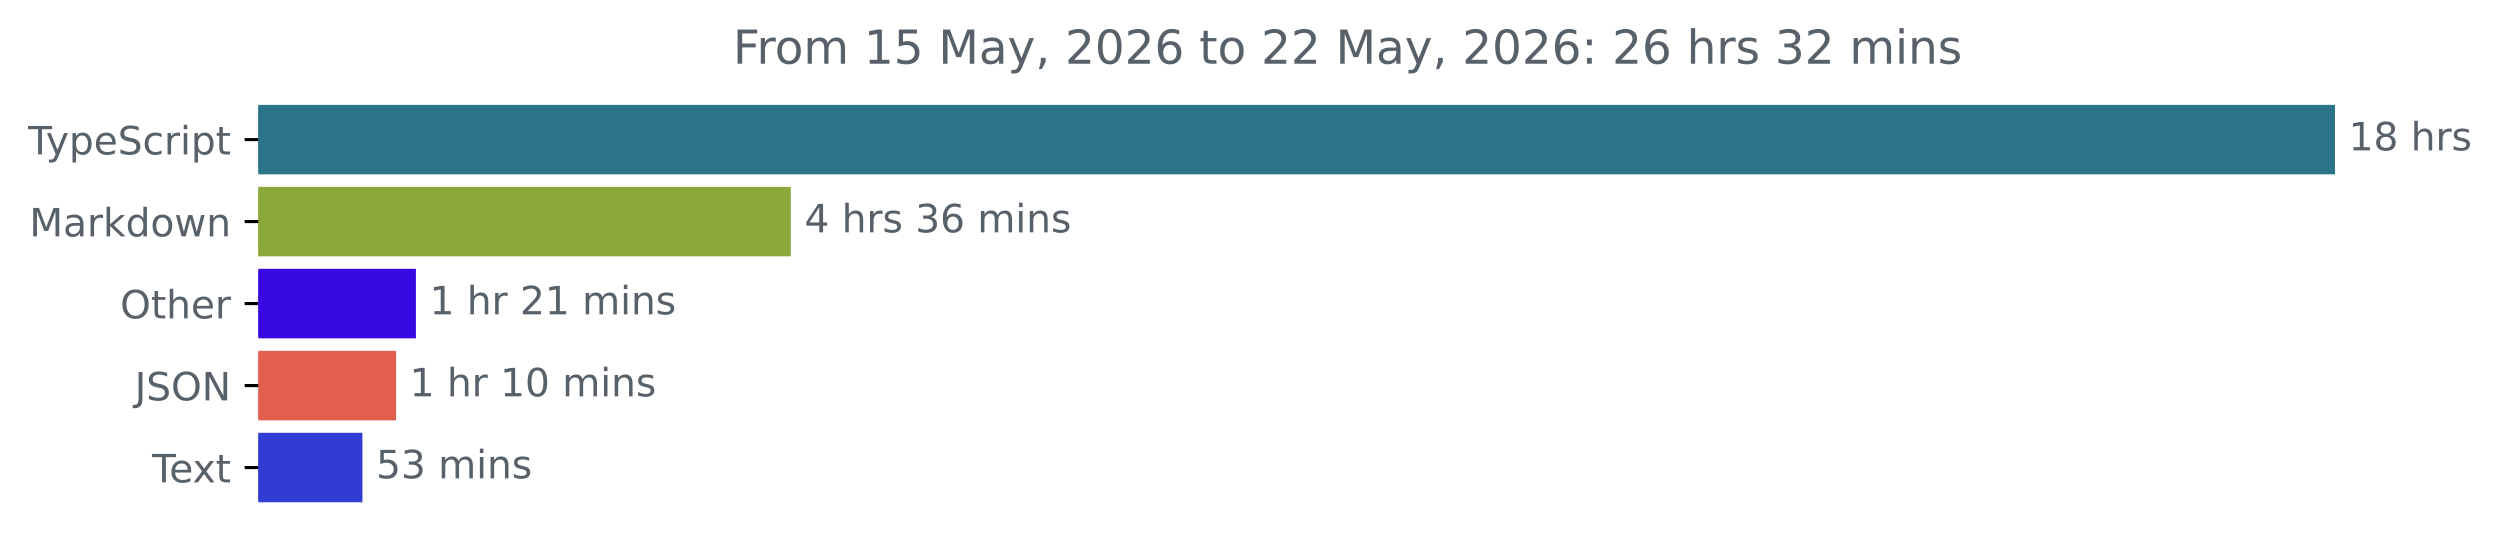
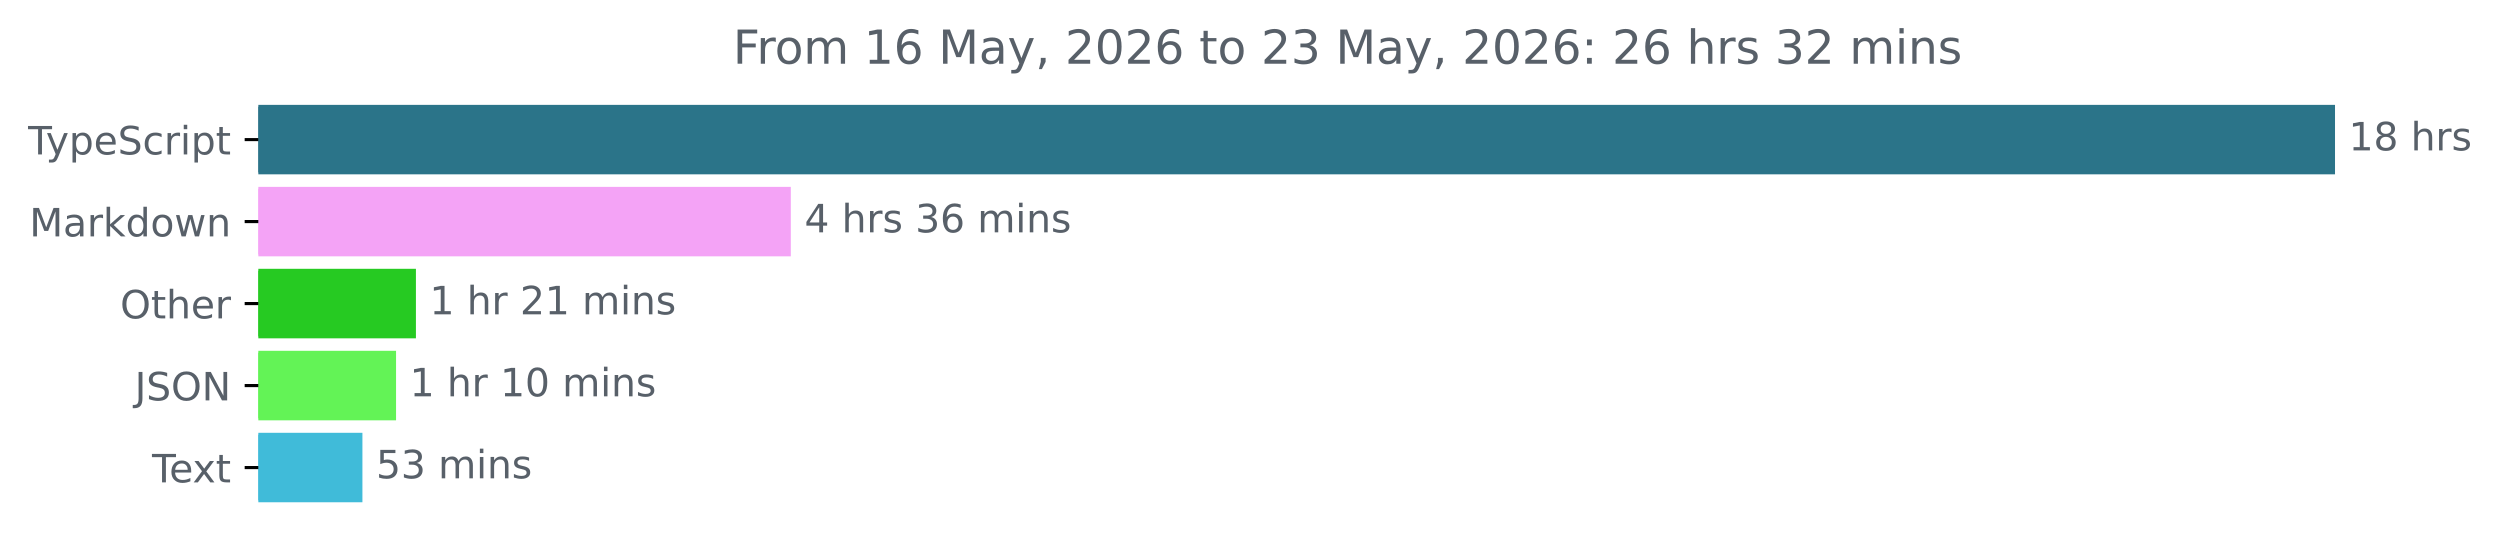
<svg xmlns="http://www.w3.org/2000/svg" xmlns:xlink="http://www.w3.org/1999/xlink" width="640.36pt" height="140.398pt" viewBox="0 0 640.36 140.398" version="1.1">
  <defs>
    <style type="text/css">*{stroke-linejoin: round; stroke-linecap: butt}</style>
  </defs>
  <g id="figure_1">
    <g id="patch_1">
      <path d="M -0 140.398  L 640.36 140.398  L 640.36 0  L -0 0  L -0 140.398  z " style="fill: none" />
    </g>
    <g id="axes_1">
      <g id="patch_2">
-         <path d="M 66.17 27.358  L 597.599 27.358  L 597.599 44.158  L 66.17 44.158  z " clip-path="url(#p857cec1b04)" style="fill: #2b7489; stroke: #2b7489; stroke-linejoin: miter" />
+         <path d="M 66.17 27.358  L 597.599 27.358  L 597.599 44.158  L 66.17 44.158  z " clip-path="url(#pa614016a75)" style="fill: #2b7489; stroke: #2b7489; stroke-linejoin: miter" />
      </g>
      <g id="patch_3">
-         <path d="M 66.17 48.358  L 202.063 48.358  L 202.063 65.158  L 66.17 65.158  z " clip-path="url(#p857cec1b04)" style="fill: #8ca83a; stroke: #8ca83a; stroke-linejoin: miter" />
+         <path d="M 66.17 48.358  L 202.063 48.358  L 202.063 65.158  L 66.17 65.158  z " clip-path="url(#pa614016a75)" style="fill: #f4a3f6; stroke: #f4a3f6; stroke-linejoin: miter" />
      </g>
      <g id="patch_4">
-         <path d="M 66.17 69.358  L 106.037 69.358  L 106.037 86.158  L 66.17 86.158  z " clip-path="url(#p857cec1b04)" style="fill: #3809e2; stroke: #3809e2; stroke-linejoin: miter" />
+         <path d="M 66.17 69.358  L 106.037 69.358  L 106.037 86.158  L 66.17 86.158  z " clip-path="url(#pa614016a75)" style="fill: #26ca22; stroke: #26ca22; stroke-linejoin: miter" />
      </g>
      <g id="patch_5">
-         <path d="M 66.17 90.358  L 100.946 90.358  L 100.946 107.158  L 66.17 107.158  z " clip-path="url(#p857cec1b04)" style="fill: #e25e4e; stroke: #e25e4e; stroke-linejoin: miter" />
+         <path d="M 66.17 90.358  L 100.946 90.358  L 100.946 107.158  L 66.17 107.158  z " clip-path="url(#pa614016a75)" style="fill: #63f356; stroke: #63f356; stroke-linejoin: miter" />
      </g>
      <g id="patch_6">
-         <path d="M 66.17 111.358  L 92.331 111.358  L 92.331 128.158  L 66.17 128.158  z " clip-path="url(#p857cec1b04)" style="fill: #313cd3; stroke: #313cd3; stroke-linejoin: miter" />
+         <path d="M 66.17 111.358  L 92.331 111.358  L 92.331 128.158  L 66.17 128.158  z " clip-path="url(#pa614016a75)" style="fill: #40bbd9; stroke: #40bbd9; stroke-linejoin: miter" />
      </g>
      <g id="matplotlib.axis_1" />
      <g id="matplotlib.axis_2">
        <g id="ytick_1">
          <g id="line2d_1">
            <defs>
-               <path id="m49d50d375b" d="M 0 0  L -3.5 0  " style="stroke: #000000; stroke-width: 0.8" />
+               <path id="m545a673f09" d="M 0 0  L -3.5 0  " style="stroke: #000000; stroke-width: 0.8" />
            </defs>
            <g>
-               <use xlink:href="#m49d50d375b" x="66.17" y="35.758" style="stroke: #000000; stroke-width: 0.8" />
+               <use xlink:href="#m545a673f09" x="66.17" y="35.758" style="stroke: #000000; stroke-width: 0.8" />
            </g>
          </g>
          <g id="text_1">
            <g style="fill: #586069" transform="translate(7.2 39.55734) scale(0.1 -0.1)">
              <defs>
                <path id="DejaVuSans-54" d="M -19 4666  L 3928 4666  L 3928 4134  L 2272 4134  L 2272 0  L 1638 0  L 1638 4134  L -19 4134  L -19 4666  z " transform="scale(0.015625)" />
                <path id="DejaVuSans-79" d="M 2059 -325  Q 1816 -950 1584 -1140  Q 1353 -1331 966 -1331  L 506 -1331  L 506 -850  L 844 -850  Q 1081 -850 1212 -737  Q 1344 -625 1503 -206  L 1606 56  L 191 3500  L 800 3500  L 1894 763  L 2988 3500  L 3597 3500  L 2059 -325  z " transform="scale(0.015625)" />
                <path id="DejaVuSans-70" d="M 1159 525  L 1159 -1331  L 581 -1331  L 581 3500  L 1159 3500  L 1159 2969  Q 1341 3281 1617 3432  Q 1894 3584 2278 3584  Q 2916 3584 3314 3078  Q 3713 2572 3713 1747  Q 3713 922 3314 415  Q 2916 -91 2278 -91  Q 1894 -91 1617 61  Q 1341 213 1159 525  z M 3116 1747  Q 3116 2381 2855 2742  Q 2594 3103 2138 3103  Q 1681 3103 1420 2742  Q 1159 2381 1159 1747  Q 1159 1113 1420 752  Q 1681 391 2138 391  Q 2594 391 2855 752  Q 3116 1113 3116 1747  z " transform="scale(0.015625)" />
                <path id="DejaVuSans-65" d="M 3597 1894  L 3597 1613  L 953 1613  Q 991 1019 1311 708  Q 1631 397 2203 397  Q 2534 397 2845 478  Q 3156 559 3463 722  L 3463 178  Q 3153 47 2828 -22  Q 2503 -91 2169 -91  Q 1331 -91 842 396  Q 353 884 353 1716  Q 353 2575 817 3079  Q 1281 3584 2069 3584  Q 2775 3584 3186 3129  Q 3597 2675 3597 1894  z M 3022 2063  Q 3016 2534 2758 2815  Q 2500 3097 2075 3097  Q 1594 3097 1305 2825  Q 1016 2553 972 2059  L 3022 2063  z " transform="scale(0.015625)" />
                <path id="DejaVuSans-53" d="M 3425 4513  L 3425 3897  Q 3066 4069 2747 4153  Q 2428 4238 2131 4238  Q 1616 4238 1336 4038  Q 1056 3838 1056 3469  Q 1056 3159 1242 3001  Q 1428 2844 1947 2747  L 2328 2669  Q 3034 2534 3370 2195  Q 3706 1856 3706 1288  Q 3706 609 3251 259  Q 2797 -91 1919 -91  Q 1588 -91 1214 -16  Q 841 59 441 206  L 441 856  Q 825 641 1194 531  Q 1563 422 1919 422  Q 2459 422 2753 634  Q 3047 847 3047 1241  Q 3047 1584 2836 1778  Q 2625 1972 2144 2069  L 1759 2144  Q 1053 2284 737 2584  Q 422 2884 422 3419  Q 422 4038 858 4394  Q 1294 4750 2059 4750  Q 2388 4750 2728 4690  Q 3069 4631 3425 4513  z " transform="scale(0.015625)" />
                <path id="DejaVuSans-63" d="M 3122 3366  L 3122 2828  Q 2878 2963 2633 3030  Q 2388 3097 2138 3097  Q 1578 3097 1268 2742  Q 959 2388 959 1747  Q 959 1106 1268 751  Q 1578 397 2138 397  Q 2388 397 2633 464  Q 2878 531 3122 666  L 3122 134  Q 2881 22 2623 -34  Q 2366 -91 2075 -91  Q 1284 -91 818 406  Q 353 903 353 1747  Q 353 2603 823 3093  Q 1294 3584 2113 3584  Q 2378 3584 2631 3529  Q 2884 3475 3122 3366  z " transform="scale(0.015625)" />
                <path id="DejaVuSans-72" d="M 2631 2963  Q 2534 3019 2420 3045  Q 2306 3072 2169 3072  Q 1681 3072 1420 2755  Q 1159 2438 1159 1844  L 1159 0  L 581 0  L 581 3500  L 1159 3500  L 1159 2956  Q 1341 3275 1631 3429  Q 1922 3584 2338 3584  Q 2397 3584 2469 3576  Q 2541 3569 2628 3553  L 2631 2963  z " transform="scale(0.015625)" />
                <path id="DejaVuSans-69" d="M 603 3500  L 1178 3500  L 1178 0  L 603 0  L 603 3500  z M 603 4863  L 1178 4863  L 1178 4134  L 603 4134  L 603 4863  z " transform="scale(0.015625)" />
                <path id="DejaVuSans-74" d="M 1172 4494  L 1172 3500  L 2356 3500  L 2356 3053  L 1172 3053  L 1172 1153  Q 1172 725 1289 603  Q 1406 481 1766 481  L 2356 481  L 2356 0  L 1766 0  Q 1100 0 847 248  Q 594 497 594 1153  L 594 3053  L 172 3053  L 172 3500  L 594 3500  L 594 4494  L 1172 4494  z " transform="scale(0.015625)" />
              </defs>
              <use xlink:href="#DejaVuSans-54" />
              <use xlink:href="#DejaVuSans-79" x="45.459" />
              <use xlink:href="#DejaVuSans-70" x="104.639" />
              <use xlink:href="#DejaVuSans-65" x="168.115" />
              <use xlink:href="#DejaVuSans-53" x="229.639" />
              <use xlink:href="#DejaVuSans-63" x="293.115" />
              <use xlink:href="#DejaVuSans-72" x="348.096" />
              <use xlink:href="#DejaVuSans-69" x="389.209" />
              <use xlink:href="#DejaVuSans-70" x="416.992" />
              <use xlink:href="#DejaVuSans-74" x="480.469" />
            </g>
          </g>
        </g>
        <g id="ytick_2">
          <g id="line2d_2">
            <g>
-               <use xlink:href="#m49d50d375b" x="66.17" y="56.758" style="stroke: #000000; stroke-width: 0.8" />
+               <use xlink:href="#m545a673f09" x="66.17" y="56.758" style="stroke: #000000; stroke-width: 0.8" />
            </g>
          </g>
          <g id="text_2">
            <g style="fill: #586069" transform="translate(7.529688 60.55734) scale(0.1 -0.1)">
              <defs>
                <path id="DejaVuSans-4d" d="M 628 4666  L 1569 4666  L 2759 1491  L 3956 4666  L 4897 4666  L 4897 0  L 4281 0  L 4281 4097  L 3078 897  L 2444 897  L 1241 4097  L 1241 0  L 628 0  L 628 4666  z " transform="scale(0.015625)" />
                <path id="DejaVuSans-61" d="M 2194 1759  Q 1497 1759 1228 1600  Q 959 1441 959 1056  Q 959 750 1161 570  Q 1363 391 1709 391  Q 2188 391 2477 730  Q 2766 1069 2766 1631  L 2766 1759  L 2194 1759  z M 3341 1997  L 3341 0  L 2766 0  L 2766 531  Q 2569 213 2275 61  Q 1981 -91 1556 -91  Q 1019 -91 701 211  Q 384 513 384 1019  Q 384 1609 779 1909  Q 1175 2209 1959 2209  L 2766 2209  L 2766 2266  Q 2766 2663 2505 2880  Q 2244 3097 1772 3097  Q 1472 3097 1187 3025  Q 903 2953 641 2809  L 641 3341  Q 956 3463 1253 3523  Q 1550 3584 1831 3584  Q 2591 3584 2966 3190  Q 3341 2797 3341 1997  z " transform="scale(0.015625)" />
                <path id="DejaVuSans-6b" d="M 581 4863  L 1159 4863  L 1159 1991  L 2875 3500  L 3609 3500  L 1753 1863  L 3688 0  L 2938 0  L 1159 1709  L 1159 0  L 581 0  L 581 4863  z " transform="scale(0.015625)" />
                <path id="DejaVuSans-64" d="M 2906 2969  L 2906 4863  L 3481 4863  L 3481 0  L 2906 0  L 2906 525  Q 2725 213 2448 61  Q 2172 -91 1784 -91  Q 1150 -91 751 415  Q 353 922 353 1747  Q 353 2572 751 3078  Q 1150 3584 1784 3584  Q 2172 3584 2448 3432  Q 2725 3281 2906 2969  z M 947 1747  Q 947 1113 1208 752  Q 1469 391 1925 391  Q 2381 391 2643 752  Q 2906 1113 2906 1747  Q 2906 2381 2643 2742  Q 2381 3103 1925 3103  Q 1469 3103 1208 2742  Q 947 2381 947 1747  z " transform="scale(0.015625)" />
                <path id="DejaVuSans-6f" d="M 1959 3097  Q 1497 3097 1228 2736  Q 959 2375 959 1747  Q 959 1119 1226 758  Q 1494 397 1959 397  Q 2419 397 2687 759  Q 2956 1122 2956 1747  Q 2956 2369 2687 2733  Q 2419 3097 1959 3097  z M 1959 3584  Q 2709 3584 3137 3096  Q 3566 2609 3566 1747  Q 3566 888 3137 398  Q 2709 -91 1959 -91  Q 1206 -91 779 398  Q 353 888 353 1747  Q 353 2609 779 3096  Q 1206 3584 1959 3584  z " transform="scale(0.015625)" />
                <path id="DejaVuSans-77" d="M 269 3500  L 844 3500  L 1563 769  L 2278 3500  L 2956 3500  L 3675 769  L 4391 3500  L 4966 3500  L 4050 0  L 3372 0  L 2619 2869  L 1863 0  L 1184 0  L 269 3500  z " transform="scale(0.015625)" />
                <path id="DejaVuSans-6e" d="M 3513 2113  L 3513 0  L 2938 0  L 2938 2094  Q 2938 2591 2744 2837  Q 2550 3084 2163 3084  Q 1697 3084 1428 2787  Q 1159 2491 1159 1978  L 1159 0  L 581 0  L 581 3500  L 1159 3500  L 1159 2956  Q 1366 3272 1645 3428  Q 1925 3584 2291 3584  Q 2894 3584 3203 3211  Q 3513 2838 3513 2113  z " transform="scale(0.015625)" />
              </defs>
              <use xlink:href="#DejaVuSans-4d" />
              <use xlink:href="#DejaVuSans-61" x="86.279" />
              <use xlink:href="#DejaVuSans-72" x="147.559" />
              <use xlink:href="#DejaVuSans-6b" x="188.672" />
              <use xlink:href="#DejaVuSans-64" x="246.582" />
              <use xlink:href="#DejaVuSans-6f" x="310.059" />
              <use xlink:href="#DejaVuSans-77" x="371.24" />
              <use xlink:href="#DejaVuSans-6e" x="453.027" />
            </g>
          </g>
        </g>
        <g id="ytick_3">
          <g id="line2d_3">
            <g>
-               <use xlink:href="#m49d50d375b" x="66.17" y="77.758" style="stroke: #000000; stroke-width: 0.8" />
+               <use xlink:href="#m545a673f09" x="66.17" y="77.758" style="stroke: #000000; stroke-width: 0.8" />
            </g>
          </g>
          <g id="text_3">
            <g style="fill: #586069" transform="translate(30.77656 81.55734) scale(0.1 -0.1)">
              <defs>
                <path id="DejaVuSans-4f" d="M 2522 4238  Q 1834 4238 1429 3725  Q 1025 3213 1025 2328  Q 1025 1447 1429 934  Q 1834 422 2522 422  Q 3209 422 3611 934  Q 4013 1447 4013 2328  Q 4013 3213 3611 3725  Q 3209 4238 2522 4238  z M 2522 4750  Q 3503 4750 4090 4092  Q 4678 3434 4678 2328  Q 4678 1225 4090 567  Q 3503 -91 2522 -91  Q 1538 -91 948 565  Q 359 1222 359 2328  Q 359 3434 948 4092  Q 1538 4750 2522 4750  z " transform="scale(0.015625)" />
                <path id="DejaVuSans-68" d="M 3513 2113  L 3513 0  L 2938 0  L 2938 2094  Q 2938 2591 2744 2837  Q 2550 3084 2163 3084  Q 1697 3084 1428 2787  Q 1159 2491 1159 1978  L 1159 0  L 581 0  L 581 4863  L 1159 4863  L 1159 2956  Q 1366 3272 1645 3428  Q 1925 3584 2291 3584  Q 2894 3584 3203 3211  Q 3513 2838 3513 2113  z " transform="scale(0.015625)" />
              </defs>
              <use xlink:href="#DejaVuSans-4f" />
              <use xlink:href="#DejaVuSans-74" x="78.711" />
              <use xlink:href="#DejaVuSans-68" x="117.92" />
              <use xlink:href="#DejaVuSans-65" x="181.299" />
              <use xlink:href="#DejaVuSans-72" x="242.822" />
            </g>
          </g>
        </g>
        <g id="ytick_4">
          <g id="line2d_4">
            <g>
-               <use xlink:href="#m49d50d375b" x="66.17" y="98.758" style="stroke: #000000; stroke-width: 0.8" />
+               <use xlink:href="#m545a673f09" x="66.17" y="98.758" style="stroke: #000000; stroke-width: 0.8" />
            </g>
          </g>
          <g id="text_4">
            <g style="fill: #586069" transform="translate(34.51875 102.5573) scale(0.1 -0.1)">
              <defs>
                <path id="DejaVuSans-4a" d="M 628 4666  L 1259 4666  L 1259 325  Q 1259 -519 939 -900  Q 619 -1281 -91 -1281  L -331 -1281  L -331 -750  L -134 -750  Q 284 -750 456 -515  Q 628 -281 628 325  L 628 4666  z " transform="scale(0.015625)" />
                <path id="DejaVuSans-4e" d="M 628 4666  L 1478 4666  L 3547 763  L 3547 4666  L 4159 4666  L 4159 0  L 3309 0  L 1241 3903  L 1241 0  L 628 0  L 628 4666  z " transform="scale(0.015625)" />
              </defs>
              <use xlink:href="#DejaVuSans-4a" />
              <use xlink:href="#DejaVuSans-53" x="29.492" />
              <use xlink:href="#DejaVuSans-4f" x="92.969" />
              <use xlink:href="#DejaVuSans-4e" x="171.68" />
            </g>
          </g>
        </g>
        <g id="ytick_5">
          <g id="line2d_5">
            <g>
-               <use xlink:href="#m49d50d375b" x="66.17" y="119.758" style="stroke: #000000; stroke-width: 0.8" />
+               <use xlink:href="#m545a673f09" x="66.17" y="119.758" style="stroke: #000000; stroke-width: 0.8" />
            </g>
          </g>
          <g id="text_5">
            <g style="fill: #586069" transform="translate(38.94531 123.5573) scale(0.1 -0.1)">
              <defs>
                <path id="DejaVuSans-78" d="M 3513 3500  L 2247 1797  L 3578 0  L 2900 0  L 1881 1375  L 863 0  L 184 0  L 1544 1831  L 300 3500  L 978 3500  L 1906 2253  L 2834 3500  L 3513 3500  z " transform="scale(0.015625)" />
              </defs>
              <use xlink:href="#DejaVuSans-54" />
              <use xlink:href="#DejaVuSans-65" x="44.084" />
              <use xlink:href="#DejaVuSans-78" x="103.857" />
              <use xlink:href="#DejaVuSans-74" x="163.037" />
            </g>
          </g>
        </g>
      </g>
      <g id="text_6">
        <g style="fill: #586069" transform="translate(601.5989 38.5175) scale(0.1 -0.1)">
          <defs>
            <path id="DejaVuSans-31" d="M 794 531  L 1825 531  L 1825 4091  L 703 3866  L 703 4441  L 1819 4666  L 2450 4666  L 2450 531  L 3481 531  L 3481 0  L 794 0  L 794 531  z " transform="scale(0.015625)" />
            <path id="DejaVuSans-38" d="M 2034 2216  Q 1584 2216 1326 1975  Q 1069 1734 1069 1313  Q 1069 891 1326 650  Q 1584 409 2034 409  Q 2484 409 2743 651  Q 3003 894 3003 1313  Q 3003 1734 2745 1975  Q 2488 2216 2034 2216  z M 1403 2484  Q 997 2584 770 2862  Q 544 3141 544 3541  Q 544 4100 942 4425  Q 1341 4750 2034 4750  Q 2731 4750 3128 4425  Q 3525 4100 3525 3541  Q 3525 3141 3298 2862  Q 3072 2584 2669 2484  Q 3125 2378 3379 2068  Q 3634 1759 3634 1313  Q 3634 634 3220 271  Q 2806 -91 2034 -91  Q 1263 -91 848 271  Q 434 634 434 1313  Q 434 1759 690 2068  Q 947 2378 1403 2484  z M 1172 3481  Q 1172 3119 1398 2916  Q 1625 2713 2034 2713  Q 2441 2713 2670 2916  Q 2900 3119 2900 3481  Q 2900 3844 2670 4047  Q 2441 4250 2034 4250  Q 1625 4250 1398 4047  Q 1172 3844 1172 3481  z " transform="scale(0.015625)" />
            <path id="DejaVuSans-20" transform="scale(0.015625)" />
            <path id="DejaVuSans-73" d="M 2834 3397  L 2834 2853  Q 2591 2978 2328 3040  Q 2066 3103 1784 3103  Q 1356 3103 1142 2972  Q 928 2841 928 2578  Q 928 2378 1081 2264  Q 1234 2150 1697 2047  L 1894 2003  Q 2506 1872 2764 1633  Q 3022 1394 3022 966  Q 3022 478 2636 193  Q 2250 -91 1575 -91  Q 1294 -91 989 -36  Q 684 19 347 128  L 347 722  Q 666 556 975 473  Q 1284 391 1588 391  Q 1994 391 2212 530  Q 2431 669 2431 922  Q 2431 1156 2273 1281  Q 2116 1406 1581 1522  L 1381 1569  Q 847 1681 609 1914  Q 372 2147 372 2553  Q 372 3047 722 3315  Q 1072 3584 1716 3584  Q 2034 3584 2315 3537  Q 2597 3491 2834 3397  z " transform="scale(0.015625)" />
          </defs>
          <use xlink:href="#DejaVuSans-31" />
          <use xlink:href="#DejaVuSans-38" x="63.623" />
          <use xlink:href="#DejaVuSans-20" x="127.246" />
          <use xlink:href="#DejaVuSans-68" x="159.033" />
          <use xlink:href="#DejaVuSans-72" x="222.412" />
          <use xlink:href="#DejaVuSans-73" x="263.525" />
        </g>
      </g>
      <g id="text_7">
        <g style="fill: #586069" transform="translate(206.0625 59.5175) scale(0.1 -0.1)">
          <defs>
            <path id="DejaVuSans-34" d="M 2419 4116  L 825 1625  L 2419 1625  L 2419 4116  z M 2253 4666  L 3047 4666  L 3047 1625  L 3713 1625  L 3713 1100  L 3047 1100  L 3047 0  L 2419 0  L 2419 1100  L 313 1100  L 313 1709  L 2253 4666  z " transform="scale(0.015625)" />
            <path id="DejaVuSans-33" d="M 2597 2516  Q 3050 2419 3304 2112  Q 3559 1806 3559 1356  Q 3559 666 3084 287  Q 2609 -91 1734 -91  Q 1441 -91 1130 -33  Q 819 25 488 141  L 488 750  Q 750 597 1062 519  Q 1375 441 1716 441  Q 2309 441 2620 675  Q 2931 909 2931 1356  Q 2931 1769 2642 2001  Q 2353 2234 1838 2234  L 1294 2234  L 1294 2753  L 1863 2753  Q 2328 2753 2575 2939  Q 2822 3125 2822 3475  Q 2822 3834 2567 4026  Q 2313 4219 1838 4219  Q 1578 4219 1281 4162  Q 984 4106 628 3988  L 628 4550  Q 988 4650 1302 4700  Q 1616 4750 1894 4750  Q 2613 4750 3031 4423  Q 3450 4097 3450 3541  Q 3450 3153 3228 2886  Q 3006 2619 2597 2516  z " transform="scale(0.015625)" />
            <path id="DejaVuSans-36" d="M 2113 2584  Q 1688 2584 1439 2293  Q 1191 2003 1191 1497  Q 1191 994 1439 701  Q 1688 409 2113 409  Q 2538 409 2786 701  Q 3034 994 3034 1497  Q 3034 2003 2786 2293  Q 2538 2584 2113 2584  z M 3366 4563  L 3366 3988  Q 3128 4100 2886 4159  Q 2644 4219 2406 4219  Q 1781 4219 1451 3797  Q 1122 3375 1075 2522  Q 1259 2794 1537 2939  Q 1816 3084 2150 3084  Q 2853 3084 3261 2657  Q 3669 2231 3669 1497  Q 3669 778 3244 343  Q 2819 -91 2113 -91  Q 1303 -91 875 529  Q 447 1150 447 2328  Q 447 3434 972 4092  Q 1497 4750 2381 4750  Q 2619 4750 2861 4703  Q 3103 4656 3366 4563  z " transform="scale(0.015625)" />
            <path id="DejaVuSans-6d" d="M 3328 2828  Q 3544 3216 3844 3400  Q 4144 3584 4550 3584  Q 5097 3584 5394 3201  Q 5691 2819 5691 2113  L 5691 0  L 5113 0  L 5113 2094  Q 5113 2597 4934 2840  Q 4756 3084 4391 3084  Q 3944 3084 3684 2787  Q 3425 2491 3425 1978  L 3425 0  L 2847 0  L 2847 2094  Q 2847 2600 2669 2842  Q 2491 3084 2119 3084  Q 1678 3084 1418 2786  Q 1159 2488 1159 1978  L 1159 0  L 581 0  L 581 3500  L 1159 3500  L 1159 2956  Q 1356 3278 1631 3431  Q 1906 3584 2284 3584  Q 2666 3584 2933 3390  Q 3200 3197 3328 2828  z " transform="scale(0.015625)" />
          </defs>
          <use xlink:href="#DejaVuSans-34" />
          <use xlink:href="#DejaVuSans-20" x="63.623" />
          <use xlink:href="#DejaVuSans-68" x="95.41" />
          <use xlink:href="#DejaVuSans-72" x="158.789" />
          <use xlink:href="#DejaVuSans-73" x="199.902" />
          <use xlink:href="#DejaVuSans-20" x="252.002" />
          <use xlink:href="#DejaVuSans-33" x="283.789" />
          <use xlink:href="#DejaVuSans-36" x="347.412" />
          <use xlink:href="#DejaVuSans-20" x="411.035" />
          <use xlink:href="#DejaVuSans-6d" x="442.822" />
          <use xlink:href="#DejaVuSans-69" x="540.234" />
          <use xlink:href="#DejaVuSans-6e" x="568.018" />
          <use xlink:href="#DejaVuSans-73" x="631.396" />
        </g>
      </g>
      <g id="text_8">
        <g style="fill: #586069" transform="translate(110.0372 80.5175) scale(0.1 -0.1)">
          <defs>
            <path id="DejaVuSans-32" d="M 1228 531  L 3431 531  L 3431 0  L 469 0  L 469 531  Q 828 903 1448 1529  Q 2069 2156 2228 2338  Q 2531 2678 2651 2914  Q 2772 3150 2772 3378  Q 2772 3750 2511 3984  Q 2250 4219 1831 4219  Q 1534 4219 1204 4116  Q 875 4013 500 3803  L 500 4441  Q 881 4594 1212 4672  Q 1544 4750 1819 4750  Q 2544 4750 2975 4387  Q 3406 4025 3406 3419  Q 3406 3131 3298 2873  Q 3191 2616 2906 2266  Q 2828 2175 2409 1742  Q 1991 1309 1228 531  z " transform="scale(0.015625)" />
          </defs>
          <use xlink:href="#DejaVuSans-31" />
          <use xlink:href="#DejaVuSans-20" x="63.623" />
          <use xlink:href="#DejaVuSans-68" x="95.41" />
          <use xlink:href="#DejaVuSans-72" x="158.789" />
          <use xlink:href="#DejaVuSans-20" x="199.902" />
          <use xlink:href="#DejaVuSans-32" x="231.689" />
          <use xlink:href="#DejaVuSans-31" x="295.312" />
          <use xlink:href="#DejaVuSans-20" x="358.936" />
          <use xlink:href="#DejaVuSans-6d" x="390.723" />
          <use xlink:href="#DejaVuSans-69" x="488.135" />
          <use xlink:href="#DejaVuSans-6e" x="515.918" />
          <use xlink:href="#DejaVuSans-73" x="579.297" />
        </g>
      </g>
      <g id="text_9">
        <g style="fill: #586069" transform="translate(104.9462 101.5175) scale(0.1 -0.1)">
          <defs>
            <path id="DejaVuSans-30" d="M 2034 4250  Q 1547 4250 1301 3770  Q 1056 3291 1056 2328  Q 1056 1369 1301 889  Q 1547 409 2034 409  Q 2525 409 2770 889  Q 3016 1369 3016 2328  Q 3016 3291 2770 3770  Q 2525 4250 2034 4250  z M 2034 4750  Q 2819 4750 3233 4129  Q 3647 3509 3647 2328  Q 3647 1150 3233 529  Q 2819 -91 2034 -91  Q 1250 -91 836 529  Q 422 1150 422 2328  Q 422 3509 836 4129  Q 1250 4750 2034 4750  z " transform="scale(0.015625)" />
          </defs>
          <use xlink:href="#DejaVuSans-31" />
          <use xlink:href="#DejaVuSans-20" x="63.623" />
          <use xlink:href="#DejaVuSans-68" x="95.41" />
          <use xlink:href="#DejaVuSans-72" x="158.789" />
          <use xlink:href="#DejaVuSans-20" x="199.902" />
          <use xlink:href="#DejaVuSans-31" x="231.689" />
          <use xlink:href="#DejaVuSans-30" x="295.312" />
          <use xlink:href="#DejaVuSans-20" x="358.936" />
          <use xlink:href="#DejaVuSans-6d" x="390.723" />
          <use xlink:href="#DejaVuSans-69" x="488.135" />
          <use xlink:href="#DejaVuSans-6e" x="515.918" />
          <use xlink:href="#DejaVuSans-73" x="579.297" />
        </g>
      </g>
      <g id="text_10">
        <g style="fill: #586069" transform="translate(96.33054 122.5175) scale(0.1 -0.1)">
          <defs>
            <path id="DejaVuSans-35" d="M 691 4666  L 3169 4666  L 3169 4134  L 1269 4134  L 1269 2991  Q 1406 3038 1543 3061  Q 1681 3084 1819 3084  Q 2600 3084 3056 2656  Q 3513 2228 3513 1497  Q 3513 744 3044 326  Q 2575 -91 1722 -91  Q 1428 -91 1123 -41  Q 819 9 494 109  L 494 744  Q 775 591 1075 516  Q 1375 441 1709 441  Q 2250 441 2565 725  Q 2881 1009 2881 1497  Q 2881 1984 2565 2268  Q 2250 2553 1709 2553  Q 1456 2553 1204 2497  Q 953 2441 691 2322  L 691 4666  z " transform="scale(0.015625)" />
          </defs>
          <use xlink:href="#DejaVuSans-35" />
          <use xlink:href="#DejaVuSans-33" x="63.623" />
          <use xlink:href="#DejaVuSans-20" x="127.246" />
          <use xlink:href="#DejaVuSans-6d" x="159.033" />
          <use xlink:href="#DejaVuSans-69" x="256.445" />
          <use xlink:href="#DejaVuSans-6e" x="284.229" />
          <use xlink:href="#DejaVuSans-73" x="347.607" />
        </g>
      </g>
      <g id="text_11">
        <g style="fill: #586069" transform="translate(187.7491 16.31812) scale(0.12 -0.12)">
          <defs>
            <path id="DejaVuSans-46" d="M 628 4666  L 3309 4666  L 3309 4134  L 1259 4134  L 1259 2759  L 3109 2759  L 3109 2228  L 1259 2228  L 1259 0  L 628 0  L 628 4666  z " transform="scale(0.015625)" />
            <path id="DejaVuSans-2c" d="M 750 794  L 1409 794  L 1409 256  L 897 -744  L 494 -744  L 750 256  L 750 794  z " transform="scale(0.015625)" />
            <path id="DejaVuSans-3a" d="M 750 794  L 1409 794  L 1409 0  L 750 0  L 750 794  z M 750 3309  L 1409 3309  L 1409 2516  L 750 2516  L 750 3309  z " transform="scale(0.015625)" />
          </defs>
          <use xlink:href="#DejaVuSans-46" />
          <use xlink:href="#DejaVuSans-72" x="50.27" />
          <use xlink:href="#DejaVuSans-6f" x="89.133" />
          <use xlink:href="#DejaVuSans-6d" x="150.314" />
          <use xlink:href="#DejaVuSans-20" x="247.727" />
          <use xlink:href="#DejaVuSans-31" x="279.514" />
-           <use xlink:href="#DejaVuSans-35" x="343.137" />
+           <use xlink:href="#DejaVuSans-36" x="343.137" />
          <use xlink:href="#DejaVuSans-20" x="406.76" />
          <use xlink:href="#DejaVuSans-4d" x="438.547" />
          <use xlink:href="#DejaVuSans-61" x="524.826" />
          <use xlink:href="#DejaVuSans-79" x="586.105" />
          <use xlink:href="#DejaVuSans-2c" x="645.285" />
          <use xlink:href="#DejaVuSans-20" x="677.072" />
          <use xlink:href="#DejaVuSans-32" x="708.859" />
          <use xlink:href="#DejaVuSans-30" x="772.482" />
          <use xlink:href="#DejaVuSans-32" x="836.105" />
          <use xlink:href="#DejaVuSans-36" x="899.729" />
          <use xlink:href="#DejaVuSans-20" x="963.352" />
          <use xlink:href="#DejaVuSans-74" x="995.139" />
          <use xlink:href="#DejaVuSans-6f" x="1034.348" />
          <use xlink:href="#DejaVuSans-20" x="1095.529" />
          <use xlink:href="#DejaVuSans-32" x="1127.316" />
-           <use xlink:href="#DejaVuSans-32" x="1190.939" />
+           <use xlink:href="#DejaVuSans-33" x="1190.939" />
          <use xlink:href="#DejaVuSans-20" x="1254.562" />
          <use xlink:href="#DejaVuSans-4d" x="1286.35" />
          <use xlink:href="#DejaVuSans-61" x="1372.629" />
          <use xlink:href="#DejaVuSans-79" x="1433.908" />
          <use xlink:href="#DejaVuSans-2c" x="1493.088" />
          <use xlink:href="#DejaVuSans-20" x="1524.875" />
          <use xlink:href="#DejaVuSans-32" x="1556.662" />
          <use xlink:href="#DejaVuSans-30" x="1620.285" />
          <use xlink:href="#DejaVuSans-32" x="1683.908" />
          <use xlink:href="#DejaVuSans-36" x="1747.531" />
          <use xlink:href="#DejaVuSans-3a" x="1811.154" />
          <use xlink:href="#DejaVuSans-20" x="1844.846" />
          <use xlink:href="#DejaVuSans-32" x="1876.633" />
          <use xlink:href="#DejaVuSans-36" x="1940.256" />
          <use xlink:href="#DejaVuSans-20" x="2003.879" />
          <use xlink:href="#DejaVuSans-68" x="2035.666" />
          <use xlink:href="#DejaVuSans-72" x="2099.045" />
          <use xlink:href="#DejaVuSans-73" x="2140.158" />
          <use xlink:href="#DejaVuSans-20" x="2192.258" />
          <use xlink:href="#DejaVuSans-33" x="2224.045" />
          <use xlink:href="#DejaVuSans-32" x="2287.668" />
          <use xlink:href="#DejaVuSans-20" x="2351.291" />
          <use xlink:href="#DejaVuSans-6d" x="2383.078" />
          <use xlink:href="#DejaVuSans-69" x="2480.49" />
          <use xlink:href="#DejaVuSans-6e" x="2508.273" />
          <use xlink:href="#DejaVuSans-73" x="2571.652" />
        </g>
      </g>
    </g>
  </g>
  <defs>
-     <clipPath id="p857cec1b04">
+     <clipPath id="pa614016a75">
      <rect x="66.17" y="22.318" width="558" height="110.88" />
    </clipPath>
  </defs>
</svg>
